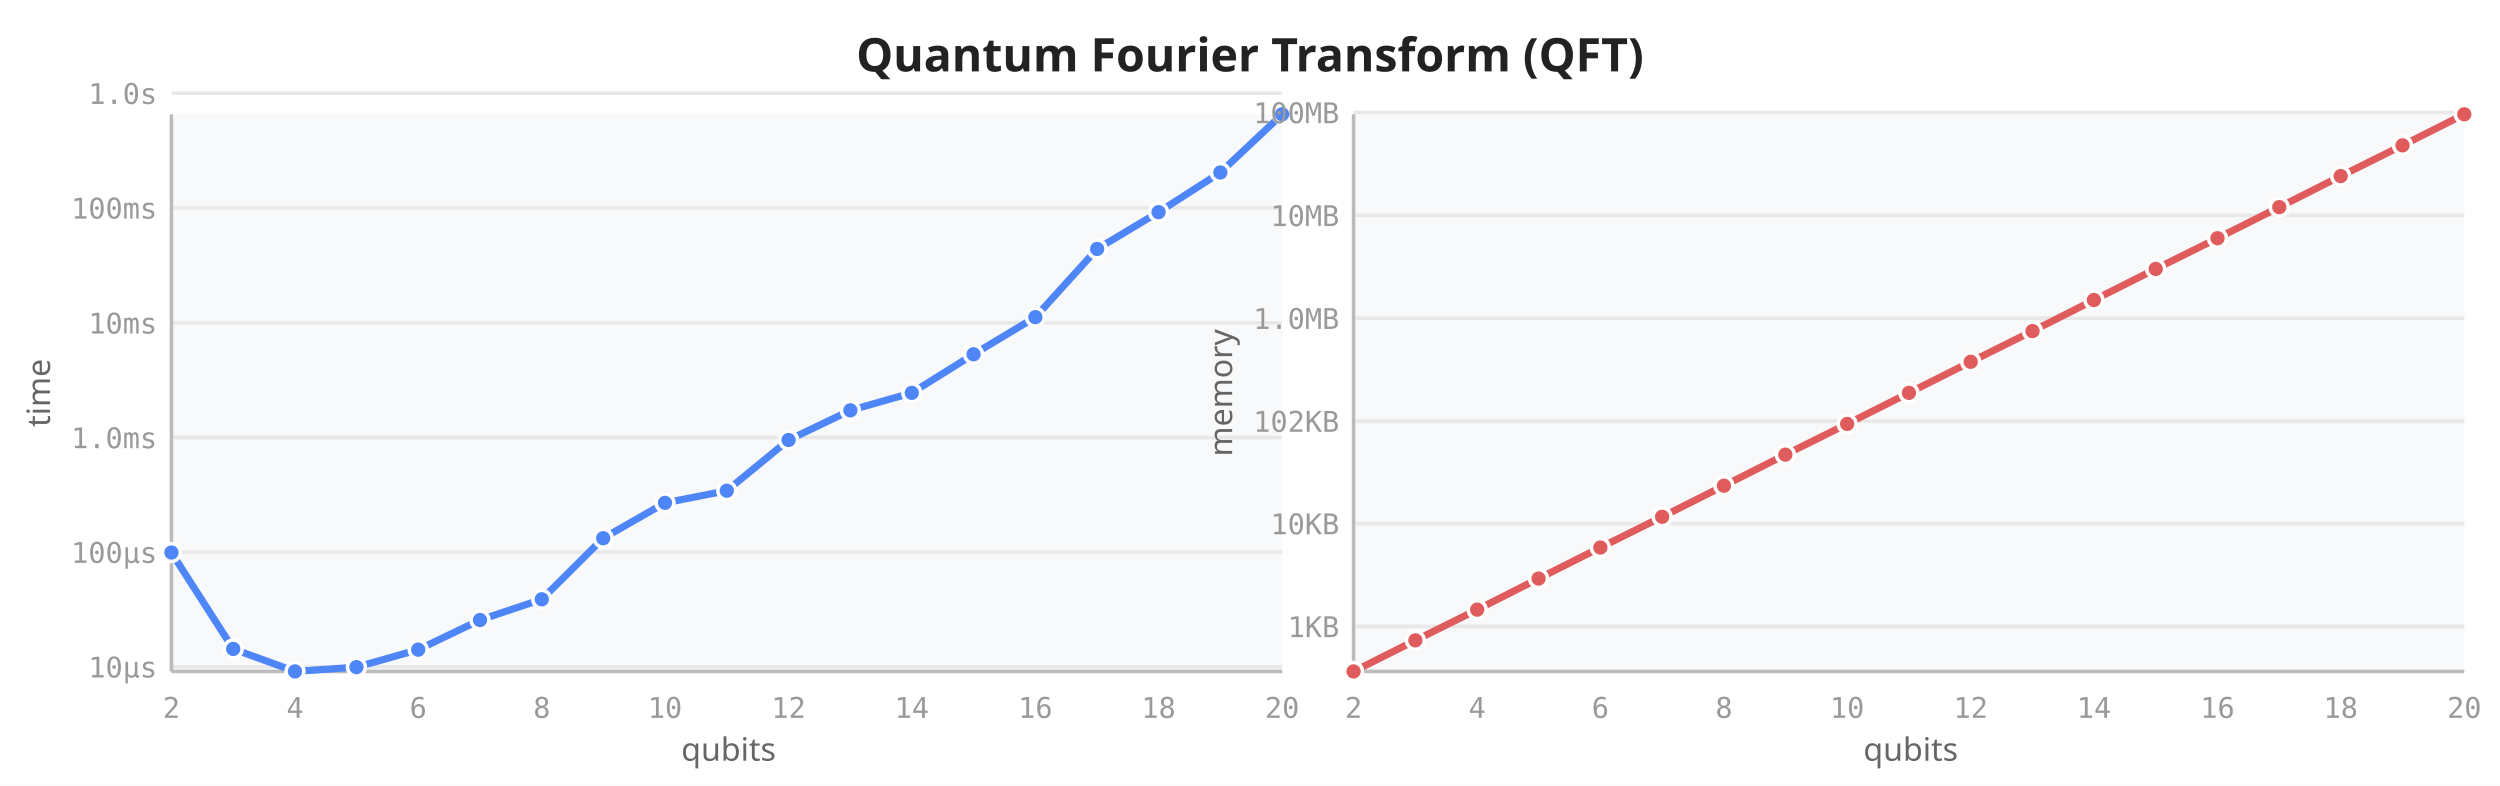
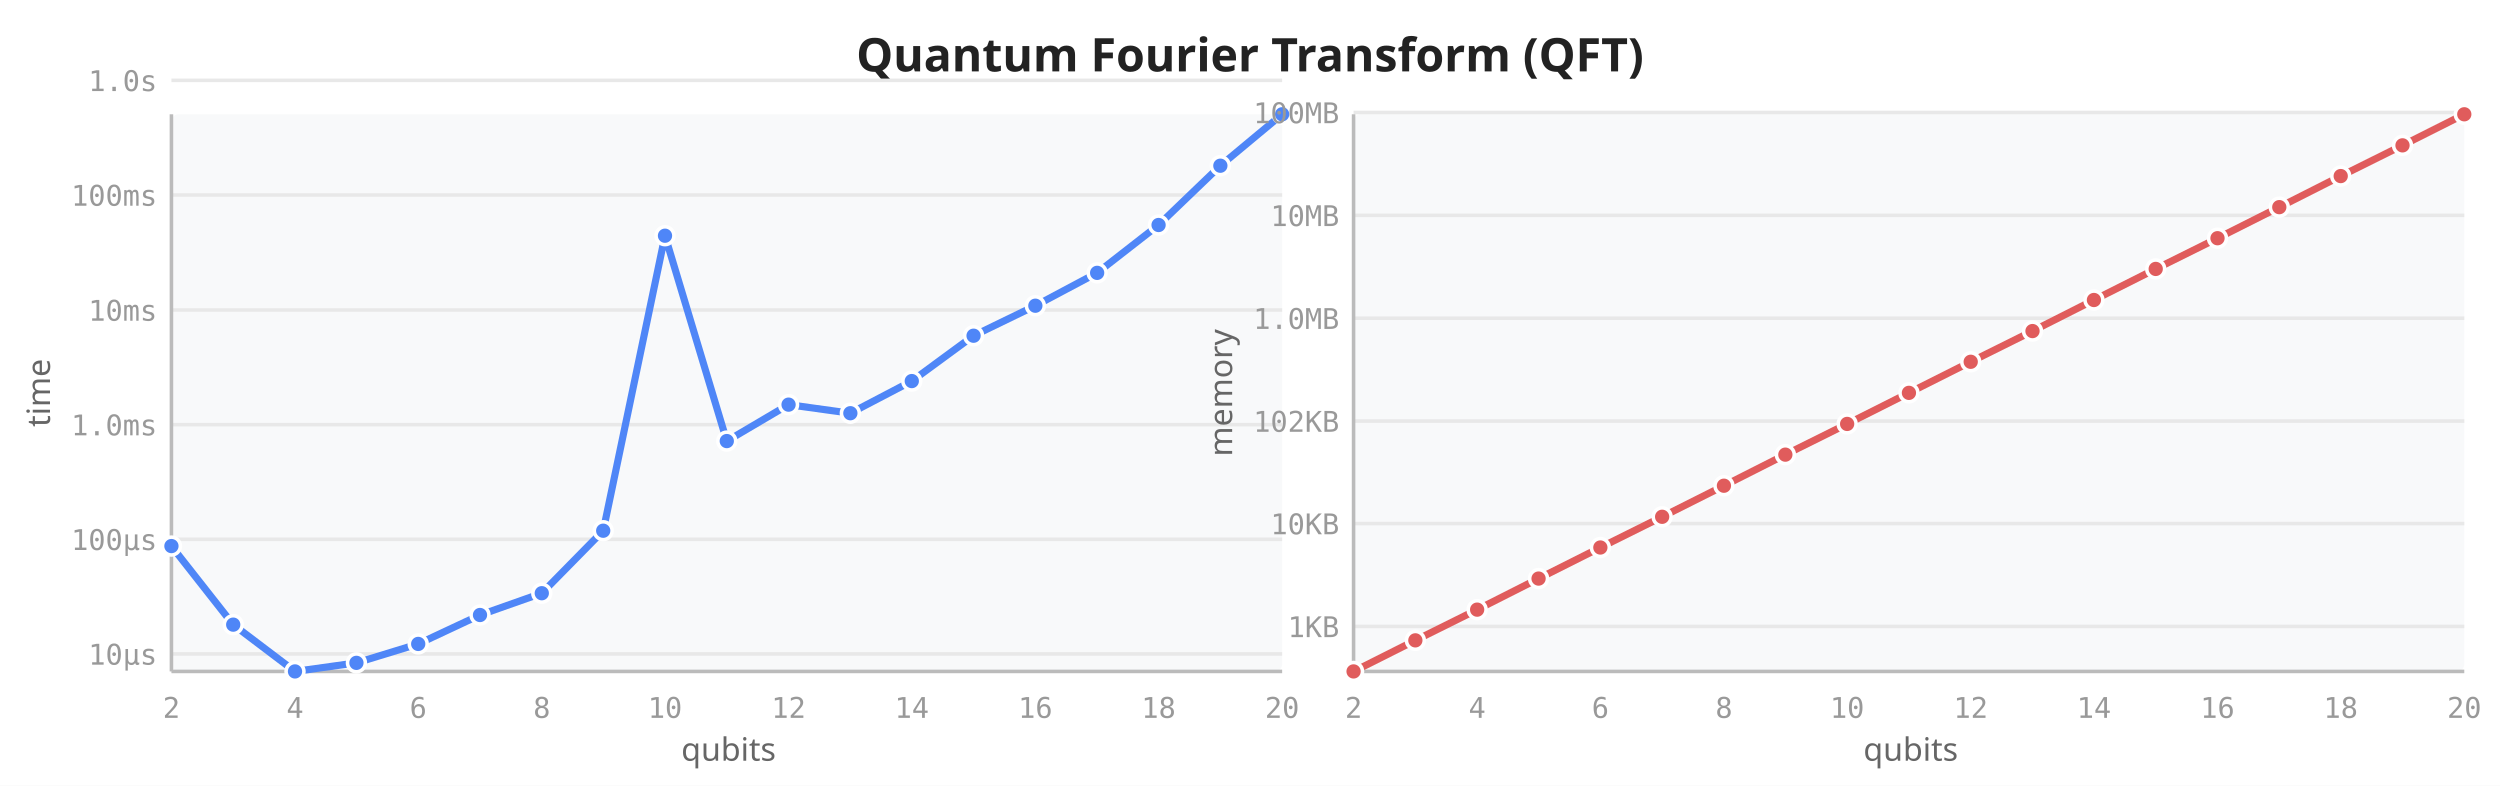
<svg xmlns="http://www.w3.org/2000/svg" viewBox="0 0 700 220" width="700" height="220">
  <rect width="700" height="220" fill="white" />
  <text x="350" y="20" text-anchor="middle" font-size="13" font-weight="600" fill="#222" font-family="sans-serif">Quantum Fourier Transform (QFT)</text>
  <rect x="48" y="32" width="311" height="156" fill="#f8f9fa" rx="2" />
-   <line x1="48" y1="186.7" x2="359" y2="186.7" stroke="#e8e8e8" stroke-width="1" />
-   <line x1="48" y1="154.6" x2="359" y2="154.6" stroke="#e8e8e8" stroke-width="1" />
-   <line x1="48" y1="122.5" x2="359" y2="122.5" stroke="#e8e8e8" stroke-width="1" />
-   <line x1="48" y1="90.4" x2="359" y2="90.4" stroke="#e8e8e8" stroke-width="1" />
-   <line x1="48" y1="58.2" x2="359" y2="58.2" stroke="#e8e8e8" stroke-width="1" />
-   <line x1="48" y1="26.1" x2="359" y2="26.1" stroke="#e8e8e8" stroke-width="1" />
+   <line x1="48" y1="183.1" x2="359" y2="183.1" stroke="#e8e8e8" stroke-width="1" />
+   <line x1="48" y1="151.0" x2="359" y2="151.0" stroke="#e8e8e8" stroke-width="1" />
+   <line x1="48" y1="118.9" x2="359" y2="118.9" stroke="#e8e8e8" stroke-width="1" />
+   <line x1="48" y1="86.8" x2="359" y2="86.8" stroke="#e8e8e8" stroke-width="1" />
+   <line x1="48" y1="54.6" x2="359" y2="54.6" stroke="#e8e8e8" stroke-width="1" />
+   <line x1="48" y1="22.5" x2="359" y2="22.5" stroke="#e8e8e8" stroke-width="1" />
  <line x1="48" y1="32" x2="48" y2="188" stroke="#bbb" stroke-width="1" />
  <line x1="48" y1="188" x2="359" y2="188" stroke="#bbb" stroke-width="1" />
  <text x="48.0" y="201" text-anchor="middle" font-size="8" fill="#999" font-family="monospace">2</text>
  <text x="82.6" y="201" text-anchor="middle" font-size="8" fill="#999" font-family="monospace">4</text>
  <text x="117.1" y="201" text-anchor="middle" font-size="8" fill="#999" font-family="monospace">6</text>
  <text x="151.7" y="201" text-anchor="middle" font-size="8" fill="#999" font-family="monospace">8</text>
  <text x="186.2" y="201" text-anchor="middle" font-size="8" fill="#999" font-family="monospace">10</text>
  <text x="220.8" y="201" text-anchor="middle" font-size="8" fill="#999" font-family="monospace">12</text>
  <text x="255.3" y="201" text-anchor="middle" font-size="8" fill="#999" font-family="monospace">14</text>
  <text x="289.9" y="201" text-anchor="middle" font-size="8" fill="#999" font-family="monospace">16</text>
  <text x="324.4" y="201" text-anchor="middle" font-size="8" fill="#999" font-family="monospace">18</text>
  <text x="359.0" y="201" text-anchor="middle" font-size="8" fill="#999" font-family="monospace">20</text>
-   <text x="44" y="189.7" text-anchor="end" font-size="8" fill="#999" font-family="monospace">10µs</text>
-   <text x="44" y="157.6" text-anchor="end" font-size="8" fill="#999" font-family="monospace">100µs</text>
-   <text x="44" y="125.5" text-anchor="end" font-size="8" fill="#999" font-family="monospace">1.0ms</text>
-   <text x="44" y="93.4" text-anchor="end" font-size="8" fill="#999" font-family="monospace">10ms</text>
-   <text x="44" y="61.2" text-anchor="end" font-size="8" fill="#999" font-family="monospace">100ms</text>
-   <text x="44" y="29.1" text-anchor="end" font-size="8" fill="#999" font-family="monospace">1.0s</text>
+   <text x="44" y="186.1" text-anchor="end" font-size="8" fill="#999" font-family="monospace">10µs</text>
+   <text x="44" y="154.0" text-anchor="end" font-size="8" fill="#999" font-family="monospace">100µs</text>
+   <text x="44" y="121.9" text-anchor="end" font-size="8" fill="#999" font-family="monospace">1.0ms</text>
+   <text x="44" y="89.8" text-anchor="end" font-size="8" fill="#999" font-family="monospace">10ms</text>
+   <text x="44" y="57.6" text-anchor="end" font-size="8" fill="#999" font-family="monospace">100ms</text>
+   <text x="44" y="25.5" text-anchor="end" font-size="8" fill="#999" font-family="monospace">1.0s</text>
  <text transform="translate(14,110) rotate(-90)" text-anchor="middle" font-size="9" fill="#666" font-family="sans-serif">time</text>
  <text x="204" y="213" text-anchor="middle" font-size="9" fill="#666" font-family="sans-serif">qubits</text>
-   <path d="M48.0,154.7 L65.3,181.7 L82.6,188.0 L99.8,186.8 L117.1,181.9 L134.4,173.6 L151.7,167.8 L168.9,150.7 L186.2,140.8 L203.5,137.4 L220.8,123.2 L238.1,114.9 L255.3,110.0 L272.6,99.2 L289.9,88.8 L307.2,69.7 L324.4,59.4 L341.7,48.3 L359.0,32.0" fill="none" stroke="#4f86f7" stroke-width="2" stroke-linejoin="round" stroke-linecap="round" />
-   <circle cx="48.0" cy="154.7" r="2.5" fill="#4f86f7" stroke="white" stroke-width="1" />
-   <circle cx="65.3" cy="181.7" r="2.5" fill="#4f86f7" stroke="white" stroke-width="1" />
+   <path d="M48.0,152.9 L65.3,174.9 L82.6,188.0 L99.8,185.6 L117.1,180.3 L134.4,172.2 L151.7,166.1 L168.9,148.6 L186.2,66.0 L203.5,123.5 L220.8,113.3 L238.1,115.7 L255.3,106.7 L272.6,94.0 L289.9,85.6 L307.2,76.4 L324.4,63.0 L341.7,46.4 L359.0,32.0" fill="none" stroke="#4f86f7" stroke-width="2" stroke-linejoin="round" stroke-linecap="round" />
+   <circle cx="48.0" cy="152.9" r="2.5" fill="#4f86f7" stroke="white" stroke-width="1" />
+   <circle cx="65.3" cy="174.9" r="2.5" fill="#4f86f7" stroke="white" stroke-width="1" />
  <circle cx="82.6" cy="188.0" r="2.5" fill="#4f86f7" stroke="white" stroke-width="1" />
-   <circle cx="99.8" cy="186.8" r="2.5" fill="#4f86f7" stroke="white" stroke-width="1" />
-   <circle cx="117.1" cy="181.9" r="2.5" fill="#4f86f7" stroke="white" stroke-width="1" />
-   <circle cx="134.4" cy="173.6" r="2.5" fill="#4f86f7" stroke="white" stroke-width="1" />
-   <circle cx="151.7" cy="167.8" r="2.5" fill="#4f86f7" stroke="white" stroke-width="1" />
-   <circle cx="168.9" cy="150.7" r="2.5" fill="#4f86f7" stroke="white" stroke-width="1" />
-   <circle cx="186.2" cy="140.8" r="2.5" fill="#4f86f7" stroke="white" stroke-width="1" />
-   <circle cx="203.5" cy="137.4" r="2.5" fill="#4f86f7" stroke="white" stroke-width="1" />
-   <circle cx="220.8" cy="123.2" r="2.5" fill="#4f86f7" stroke="white" stroke-width="1" />
-   <circle cx="238.1" cy="114.9" r="2.5" fill="#4f86f7" stroke="white" stroke-width="1" />
-   <circle cx="255.3" cy="110.0" r="2.5" fill="#4f86f7" stroke="white" stroke-width="1" />
-   <circle cx="272.6" cy="99.2" r="2.5" fill="#4f86f7" stroke="white" stroke-width="1" />
-   <circle cx="289.9" cy="88.8" r="2.5" fill="#4f86f7" stroke="white" stroke-width="1" />
-   <circle cx="307.2" cy="69.7" r="2.5" fill="#4f86f7" stroke="white" stroke-width="1" />
-   <circle cx="324.4" cy="59.4" r="2.5" fill="#4f86f7" stroke="white" stroke-width="1" />
-   <circle cx="341.7" cy="48.3" r="2.5" fill="#4f86f7" stroke="white" stroke-width="1" />
+   <circle cx="99.8" cy="185.6" r="2.5" fill="#4f86f7" stroke="white" stroke-width="1" />
+   <circle cx="117.1" cy="180.3" r="2.5" fill="#4f86f7" stroke="white" stroke-width="1" />
+   <circle cx="134.4" cy="172.2" r="2.5" fill="#4f86f7" stroke="white" stroke-width="1" />
+   <circle cx="151.7" cy="166.1" r="2.5" fill="#4f86f7" stroke="white" stroke-width="1" />
+   <circle cx="168.9" cy="148.6" r="2.5" fill="#4f86f7" stroke="white" stroke-width="1" />
+   <circle cx="186.2" cy="66.0" r="2.5" fill="#4f86f7" stroke="white" stroke-width="1" />
+   <circle cx="203.5" cy="123.5" r="2.5" fill="#4f86f7" stroke="white" stroke-width="1" />
+   <circle cx="220.8" cy="113.3" r="2.5" fill="#4f86f7" stroke="white" stroke-width="1" />
+   <circle cx="238.1" cy="115.7" r="2.5" fill="#4f86f7" stroke="white" stroke-width="1" />
+   <circle cx="255.3" cy="106.7" r="2.5" fill="#4f86f7" stroke="white" stroke-width="1" />
+   <circle cx="272.6" cy="94.0" r="2.5" fill="#4f86f7" stroke="white" stroke-width="1" />
+   <circle cx="289.9" cy="85.6" r="2.5" fill="#4f86f7" stroke="white" stroke-width="1" />
+   <circle cx="307.2" cy="76.4" r="2.5" fill="#4f86f7" stroke="white" stroke-width="1" />
+   <circle cx="324.4" cy="63.0" r="2.5" fill="#4f86f7" stroke="white" stroke-width="1" />
+   <circle cx="341.7" cy="46.4" r="2.5" fill="#4f86f7" stroke="white" stroke-width="1" />
  <circle cx="359.0" cy="32.0" r="2.5" fill="#4f86f7" stroke="white" stroke-width="1" />
  <rect x="379" y="32" width="311" height="156" fill="#f8f9fa" rx="2" />
  <line x1="379" y1="175.4" x2="690" y2="175.4" stroke="#e8e8e8" stroke-width="1" />
  <line x1="379" y1="146.6" x2="690" y2="146.6" stroke="#e8e8e8" stroke-width="1" />
  <line x1="379" y1="117.9" x2="690" y2="117.9" stroke="#e8e8e8" stroke-width="1" />
  <line x1="379" y1="89.1" x2="690" y2="89.1" stroke="#e8e8e8" stroke-width="1" />
  <line x1="379" y1="60.3" x2="690" y2="60.3" stroke="#e8e8e8" stroke-width="1" />
  <line x1="379" y1="31.5" x2="690" y2="31.5" stroke="#e8e8e8" stroke-width="1" />
  <line x1="379" y1="32" x2="379" y2="188" stroke="#bbb" stroke-width="1" />
  <line x1="379" y1="188" x2="690" y2="188" stroke="#bbb" stroke-width="1" />
  <text x="379.0" y="201" text-anchor="middle" font-size="8" fill="#999" font-family="monospace">2</text>
  <text x="413.6" y="201" text-anchor="middle" font-size="8" fill="#999" font-family="monospace">4</text>
  <text x="448.1" y="201" text-anchor="middle" font-size="8" fill="#999" font-family="monospace">6</text>
  <text x="482.7" y="201" text-anchor="middle" font-size="8" fill="#999" font-family="monospace">8</text>
  <text x="517.2" y="201" text-anchor="middle" font-size="8" fill="#999" font-family="monospace">10</text>
  <text x="551.8" y="201" text-anchor="middle" font-size="8" fill="#999" font-family="monospace">12</text>
  <text x="586.3" y="201" text-anchor="middle" font-size="8" fill="#999" font-family="monospace">14</text>
  <text x="620.9" y="201" text-anchor="middle" font-size="8" fill="#999" font-family="monospace">16</text>
  <text x="655.4" y="201" text-anchor="middle" font-size="8" fill="#999" font-family="monospace">18</text>
  <text x="690.0" y="201" text-anchor="middle" font-size="8" fill="#999" font-family="monospace">20</text>
  <text x="375" y="178.4" text-anchor="end" font-size="8" fill="#999" font-family="monospace">1KB</text>
  <text x="375" y="149.6" text-anchor="end" font-size="8" fill="#999" font-family="monospace">10KB</text>
  <text x="375" y="120.9" text-anchor="end" font-size="8" fill="#999" font-family="monospace">102KB</text>
  <text x="375" y="92.1" text-anchor="end" font-size="8" fill="#999" font-family="monospace">1.0MB</text>
  <text x="375" y="63.3" text-anchor="end" font-size="8" fill="#999" font-family="monospace">10MB</text>
  <text x="375" y="34.5" text-anchor="end" font-size="8" fill="#999" font-family="monospace">100MB</text>
  <text transform="translate(345,110) rotate(-90)" text-anchor="middle" font-size="9" fill="#666" font-family="sans-serif">memory</text>
  <text x="535" y="213" text-anchor="middle" font-size="9" fill="#666" font-family="sans-serif">qubits</text>
  <path d="M379.0,188.0 L396.3,179.3 L413.6,170.7 L430.8,162.0 L448.1,153.3 L465.4,144.7 L482.7,136.0 L499.9,127.3 L517.2,118.7 L534.5,110.0 L551.8,101.3 L569.1,92.7 L586.3,84.0 L603.6,75.3 L620.9,66.7 L638.2,58.0 L655.4,49.3 L672.7,40.7 L690.0,32.0" fill="none" stroke="#e05c5c" stroke-width="2" stroke-linejoin="round" stroke-linecap="round" />
  <circle cx="379.0" cy="188.0" r="2.5" fill="#e05c5c" stroke="white" stroke-width="1" />
  <circle cx="396.3" cy="179.3" r="2.5" fill="#e05c5c" stroke="white" stroke-width="1" />
  <circle cx="413.6" cy="170.7" r="2.5" fill="#e05c5c" stroke="white" stroke-width="1" />
  <circle cx="430.8" cy="162.0" r="2.5" fill="#e05c5c" stroke="white" stroke-width="1" />
  <circle cx="448.1" cy="153.3" r="2.5" fill="#e05c5c" stroke="white" stroke-width="1" />
  <circle cx="465.4" cy="144.7" r="2.5" fill="#e05c5c" stroke="white" stroke-width="1" />
  <circle cx="482.7" cy="136.0" r="2.5" fill="#e05c5c" stroke="white" stroke-width="1" />
  <circle cx="499.9" cy="127.3" r="2.5" fill="#e05c5c" stroke="white" stroke-width="1" />
  <circle cx="517.2" cy="118.7" r="2.5" fill="#e05c5c" stroke="white" stroke-width="1" />
  <circle cx="534.5" cy="110.0" r="2.5" fill="#e05c5c" stroke="white" stroke-width="1" />
  <circle cx="551.8" cy="101.3" r="2.5" fill="#e05c5c" stroke="white" stroke-width="1" />
  <circle cx="569.1" cy="92.7" r="2.5" fill="#e05c5c" stroke="white" stroke-width="1" />
  <circle cx="586.3" cy="84.0" r="2.5" fill="#e05c5c" stroke="white" stroke-width="1" />
  <circle cx="603.6" cy="75.3" r="2.5" fill="#e05c5c" stroke="white" stroke-width="1" />
  <circle cx="620.9" cy="66.7" r="2.5" fill="#e05c5c" stroke="white" stroke-width="1" />
  <circle cx="638.2" cy="58.0" r="2.5" fill="#e05c5c" stroke="white" stroke-width="1" />
  <circle cx="655.4" cy="49.3" r="2.5" fill="#e05c5c" stroke="white" stroke-width="1" />
  <circle cx="672.7" cy="40.7" r="2.5" fill="#e05c5c" stroke="white" stroke-width="1" />
  <circle cx="690.0" cy="32.0" r="2.5" fill="#e05c5c" stroke="white" stroke-width="1" />
</svg>
